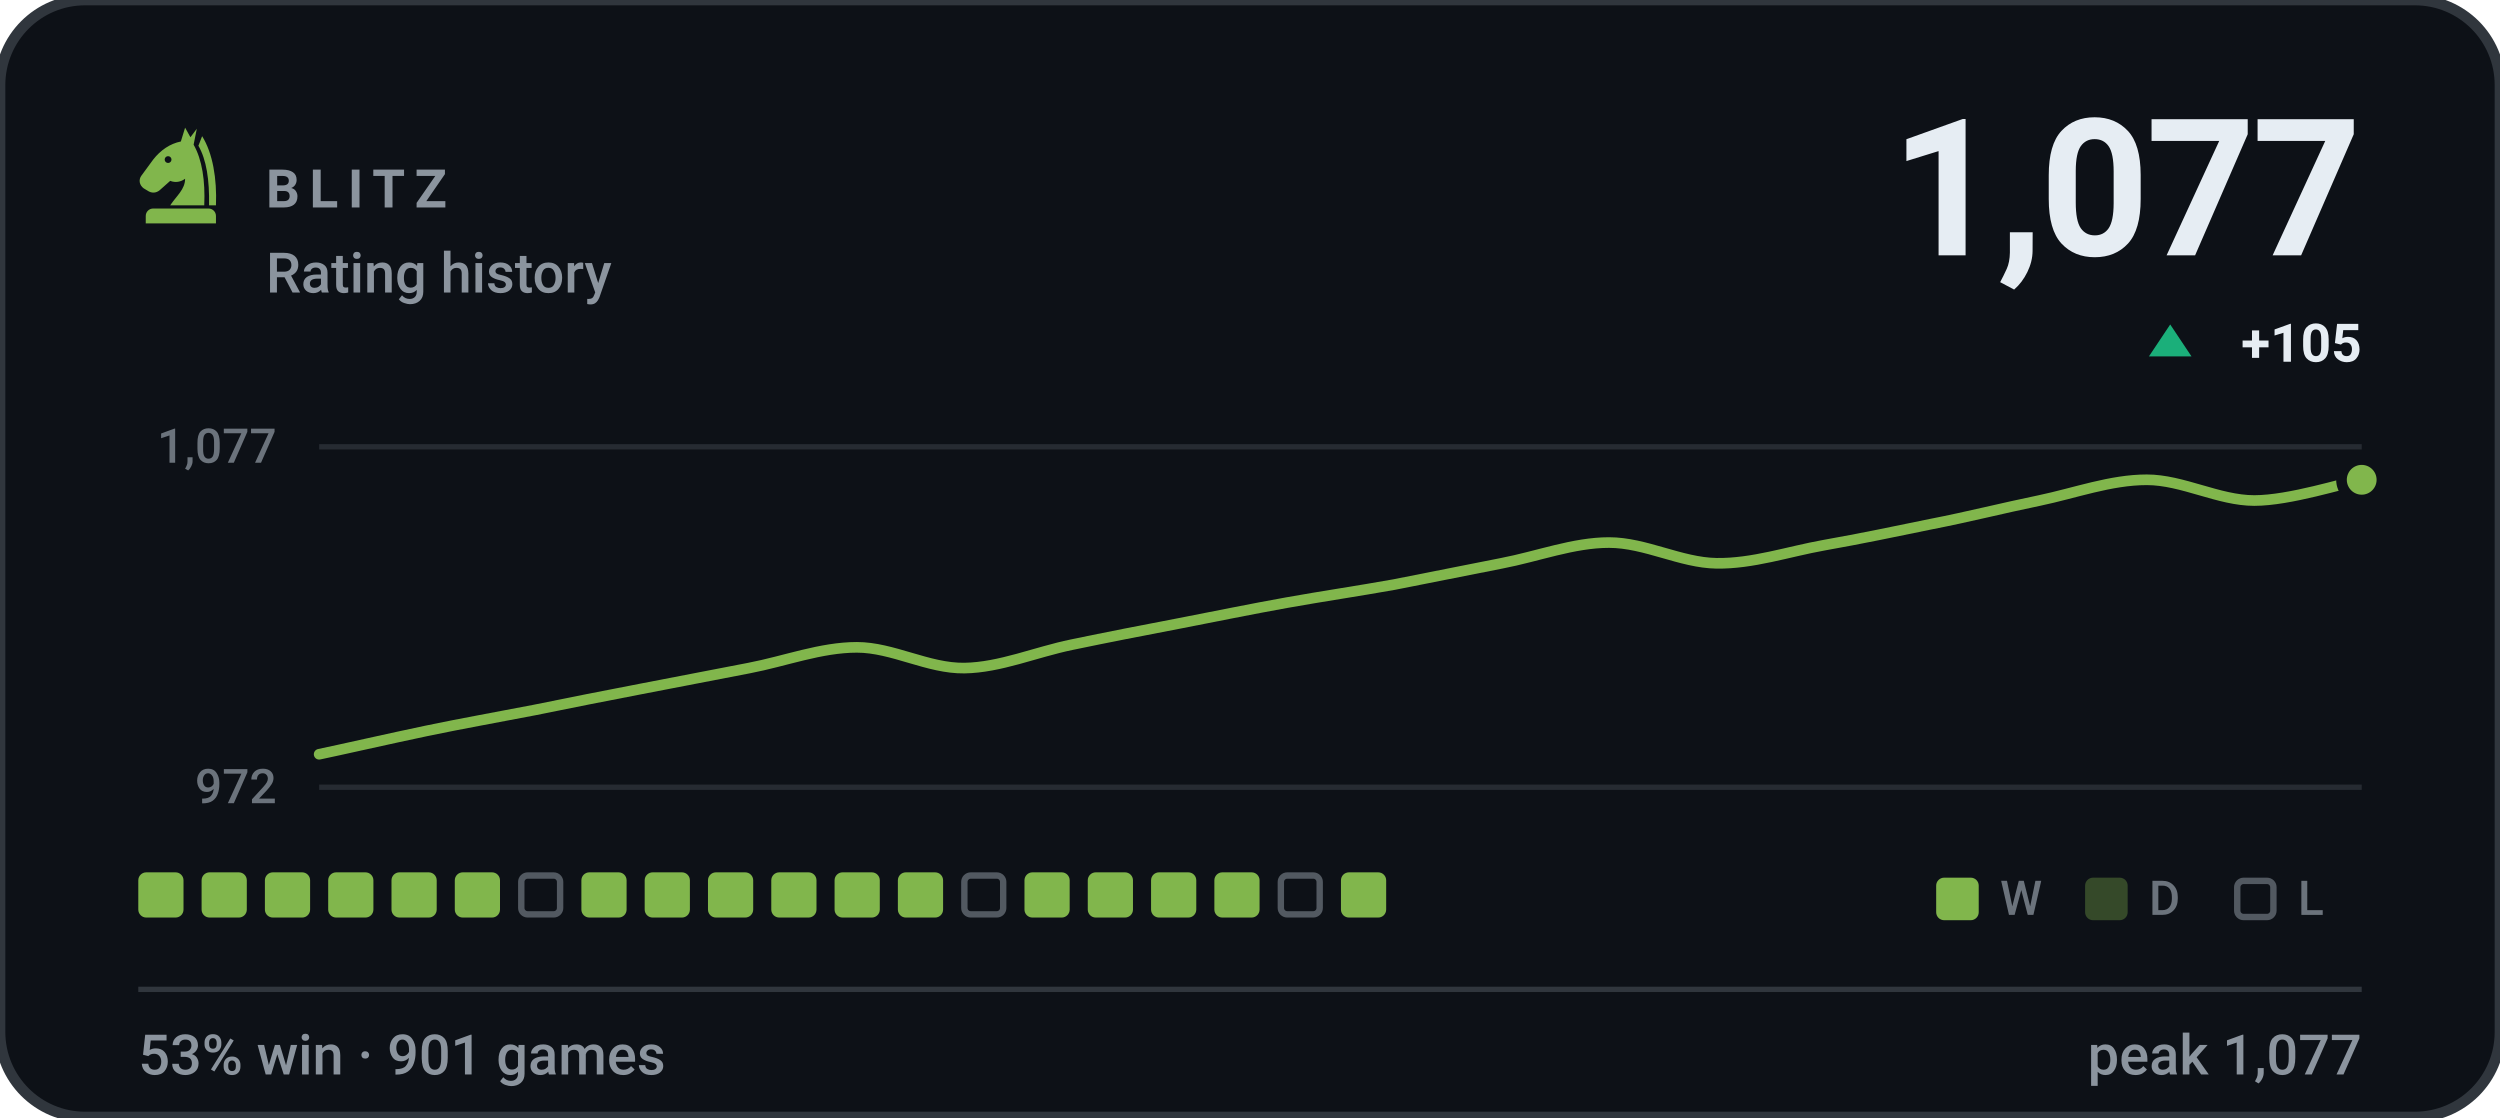
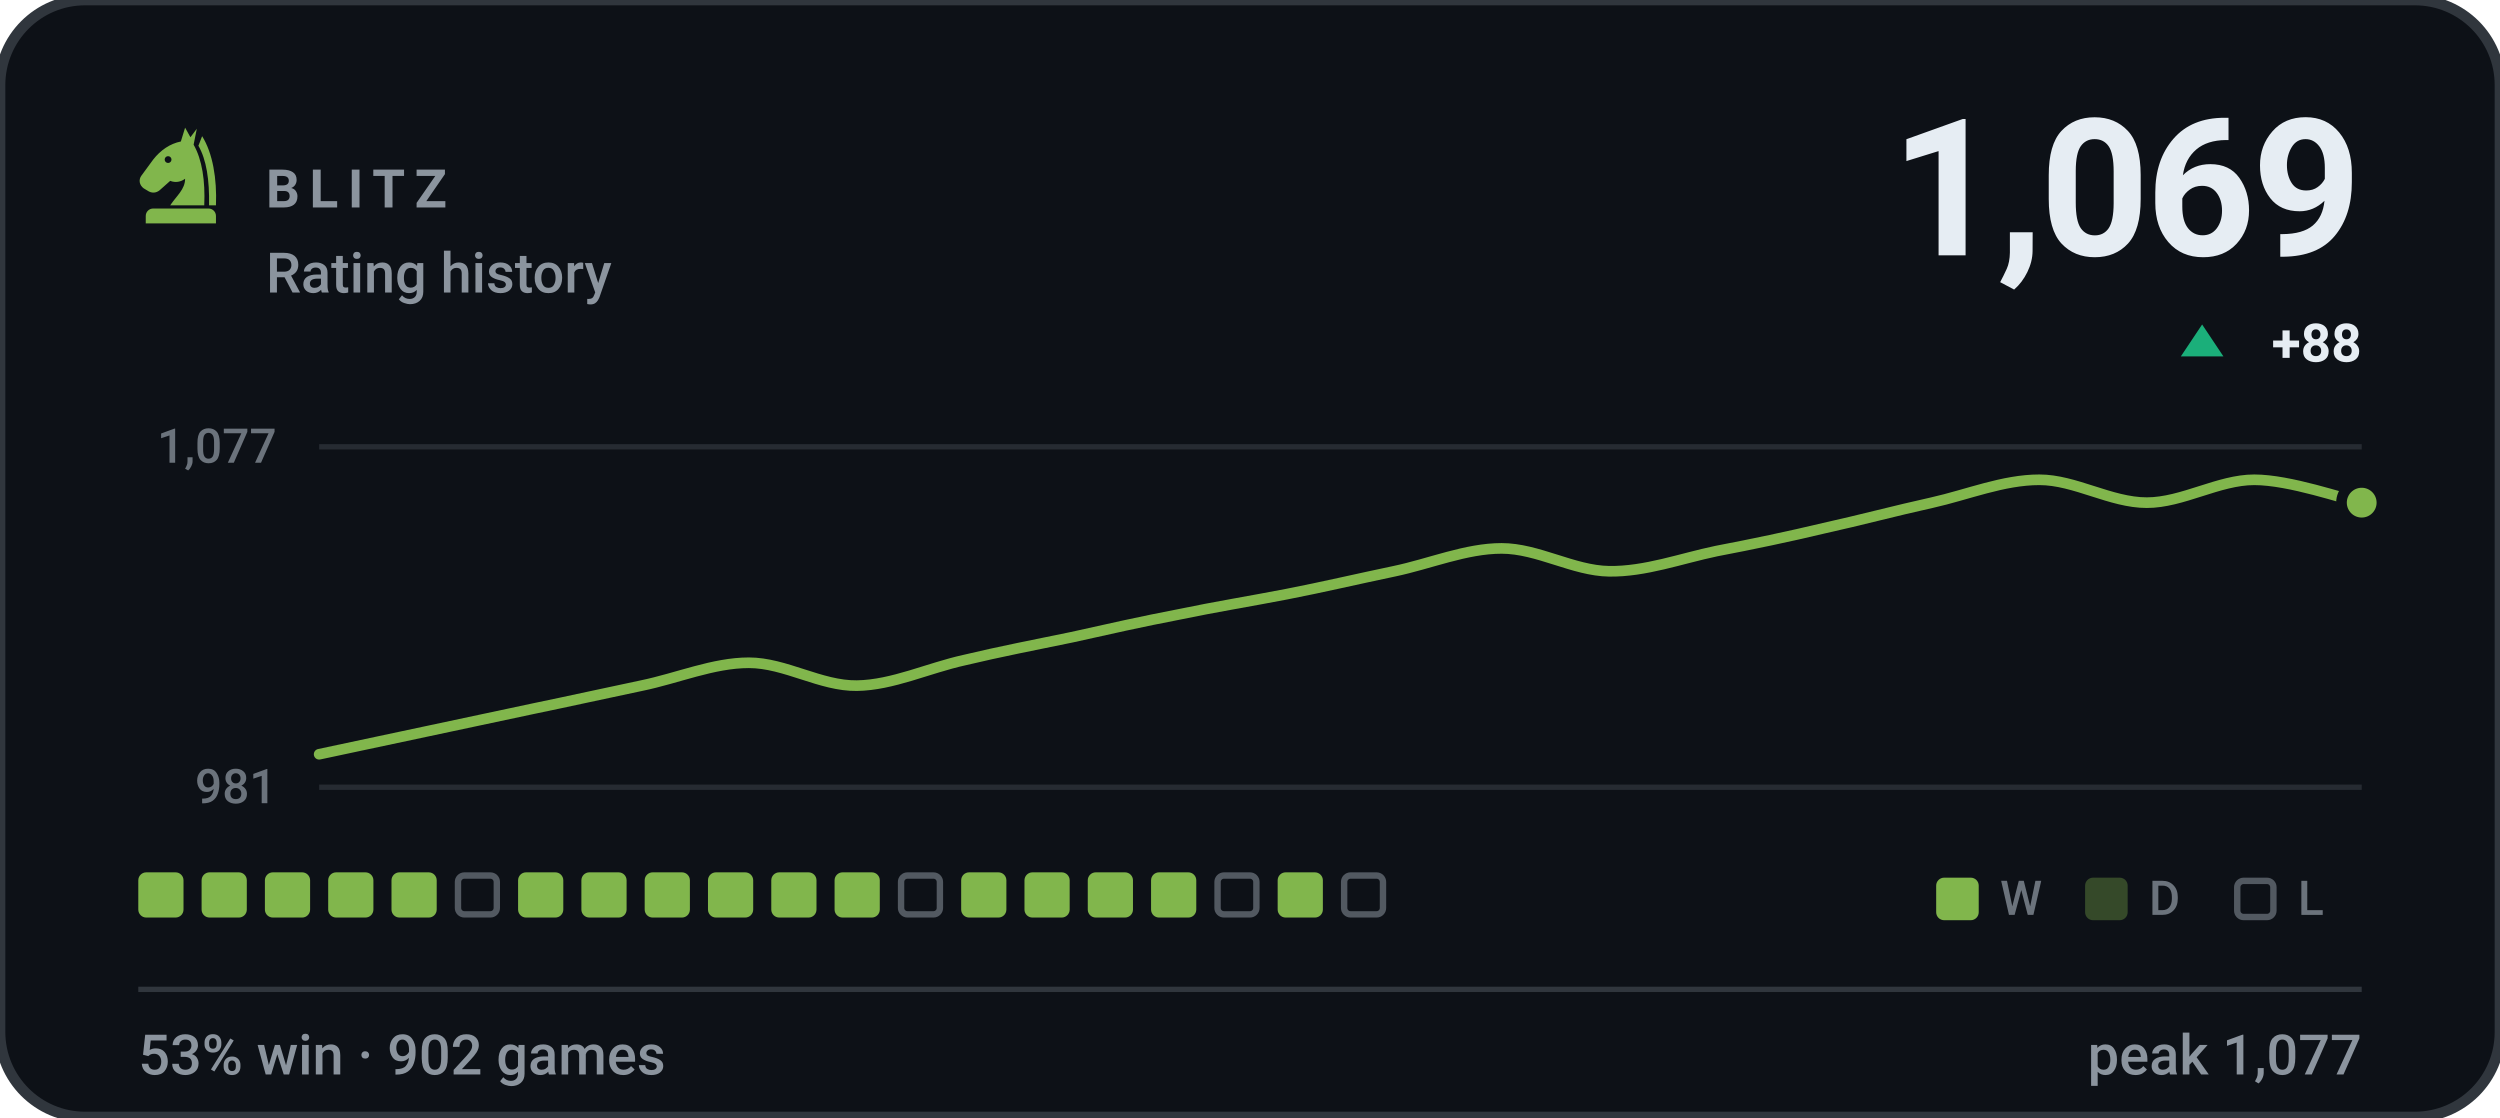
- <svg xmlns="http://www.w3.org/2000/svg" viewBox="0 0 470 210" width="470" height="210" role="img" aria-label="BLITZ rating history, currently 1077, 53% win rate over 901 games">
+ <svg xmlns="http://www.w3.org/2000/svg" viewBox="0 0 470 210" width="470" height="210" role="img" aria-label="BLITZ rating history, currently 1069, 53% win rate over 902 games">
  <style>svg{font-family:-apple-system,BlinkMacSystemFont,'Segoe UI',Roboto,'Helvetica Neue',Arial,sans-serif}text{fill:#e6edf3;white-space:pre}.bg{fill:#0d1117;stroke:#30363d;stroke-width:2}.acc{fill:#81b64c}.win{fill:#1baf7a}.draw{fill:#8b8f96}.loss{fill:#d03b3b}.lbl{font-size:10px;font-weight:600;letter-spacing:.18em;fill:#8b949e}.cap{font-size:10.5px;font-weight:500;fill:#8b949e}.num{font-family:-apple-system,BlinkMacSystemFont,'Segoe UI',Roboto,'Helvetica Neue',Arial,sans-serif;font-weight:700;letter-spacing:-.02em}.tick{font-size:9px;font-weight:500;fill:#8b949e;opacity:.75}.dl{font-size:10px;font-weight:600}.rule{stroke:#30363d;stroke-width:1;fill:none}.grid{stroke:#30363d;stroke-width:1;fill:none;opacity:.7}.ln{fill:none;stroke:#81b64c;stroke-width:2;stroke-linecap:round;stroke-linejoin:round}.ring{stroke:#0d1117;stroke-width:2}.hollow{fill:none;stroke-width:1.5}.sq{fill:#e6edf3;opacity:.035}</style>
  <rect class="bg" width="470" height="210" rx="16" />
  <g class="acc" transform="translate(24.0,22.8) scale(0.2)">
    <path fill-rule="evenodd" d="M54 6L50 19C40 21 31 27 24 36L13 51C10 55 11 60 15 63L20 66C24 68 28 67 31 64L40 56C45 58 50 57 54 54C54 64 46 70 40 79H72C73 56 70 36 62 22L65 7L59 15zM41.2 36a3.2 3.2 0 1 0-6.4 0 3.2 3.2 0 1 0 6.4 0z" />
    <path d="M70 14C80 30 84 54 83 79H76.5C77 55 74 36 66.5 23z" />
    <path d="M24 82h52a7 7 0 0 1 7 7v7H17v-7a7 7 0 0 1 7-7z" />
  </g>
  <text class="lbl" x="50" y="39">BLITZ</text>
  <text class="cap" x="50" y="55">Rating history</text>
-   <text class="num" x="444" y="48" text-anchor="end" style="font-size:36px">1,077</text>
-   <path fill="#1baf7a" d="M408 61L412 67H404Z" />
-   <text class="dl" x="444" y="68" text-anchor="end" fill="#1baf7a">+105</text>
+   <text class="num" x="444" y="48" text-anchor="end" style="font-size:36px">1,069</text>
+   <path fill="#1baf7a" d="M414 61L418 67H410Z" />
+   <text class="dl" x="444" y="68" text-anchor="end" fill="#1baf7a">+88</text>
  <line class="grid" x1="60" y1="84" x2="444" y2="84" />
  <line class="grid" x1="60" y1="148" x2="444" y2="148" />
  <text class="tick" x="52" y="87" text-anchor="end">1,077</text>
-   <text class="tick" x="52" y="151" text-anchor="end">972</text>
-   <path class="ln" d="M60.0 141.8C63.4 141.1 73.5 138.8 80.2 137.4C86.9 136.0 93.7 134.8 100.4 133.5C107.2 132.1 113.9 130.8 120.6 129.5C127.4 128.2 134.1 126.9 140.8 125.6C147.6 124.3 154.3 121.7 161.1 121.7C167.8 121.7 174.5 125.7 181.3 125.6C188.0 125.5 194.7 122.6 201.5 121.2C208.2 119.8 214.9 118.5 221.7 117.2C228.4 115.9 235.2 114.5 241.9 113.3C248.6 112.1 255.4 111.1 262.1 109.9C268.8 108.6 275.6 107.2 282.3 105.9C289.1 104.6 295.8 102.0 302.5 102.0C309.3 102.0 316.0 105.8 322.7 105.9C329.5 106.0 336.2 103.7 342.9 102.5C349.7 101.3 356.4 99.9 363.2 98.5C369.9 97.2 376.6 95.5 383.4 94.1C390.1 92.7 396.8 90.2 403.6 90.2C410.3 90.2 417.1 94.1 423.8 94.1C430.5 94.1 440.6 90.8 444.0 90.2" />
-   <circle class="acc ring" cx="444.0" cy="90.2" r="3.8" />
+   <text class="tick" x="52" y="151" text-anchor="end">981</text>
+   <path class="ln" d="M60.0 141.8C63.4 141.1 73.5 138.9 80.2 137.5C86.9 136.1 93.7 134.6 100.4 133.2C107.2 131.8 113.9 130.3 120.6 128.9C127.4 127.5 134.1 124.6 140.8 124.6C147.6 124.6 154.3 129.0 161.1 128.9C167.8 128.8 174.5 125.6 181.3 124.1C188.0 122.5 194.7 121.2 201.5 119.8C208.2 118.3 214.9 116.8 221.7 115.5C228.4 114.1 235.2 113.0 241.9 111.7C248.6 110.4 255.4 108.8 262.1 107.4C268.8 106.0 275.6 103.1 282.3 103.1C289.1 103.1 295.8 107.3 302.5 107.4C309.3 107.5 316.0 105.0 322.7 103.6C329.5 102.3 336.2 100.9 342.9 99.3C349.7 97.8 356.4 96.0 363.2 94.5C369.9 93.0 376.6 90.2 383.4 90.2C390.1 90.2 396.8 94.5 403.6 94.5C410.3 94.5 417.1 90.2 423.8 90.2C430.5 90.2 440.6 93.8 444.0 94.5" />
+   <circle class="acc ring" cx="444.0" cy="94.5" r="3.8" />
  <rect x="26.0" y="164" width="8.5" height="8.5" rx="1.5" fill="#81b64c" />
  <rect x="37.9" y="164" width="8.5" height="8.5" rx="1.5" fill="#81b64c" />
  <rect x="49.8" y="164" width="8.5" height="8.5" rx="1.5" fill="#81b64c" />
  <rect x="61.7" y="164" width="8.5" height="8.5" rx="1.5" fill="#81b64c" />
  <rect x="73.6" y="164" width="8.5" height="8.5" rx="1.5" fill="#81b64c" />
-   <rect x="85.5" y="164" width="8.5" height="8.5" rx="1.5" fill="#81b64c" />
-   <rect x="98.0" y="164.6" width="7.3" height="7.3" rx="1.2" fill="none" stroke="#8b949e" stroke-width="1.2" opacity=".55" />
+   <rect x="86.1" y="164.6" width="7.3" height="7.3" rx="1.2" fill="none" stroke="#8b949e" stroke-width="1.2" opacity=".55" />
+   <rect x="97.4" y="164" width="8.5" height="8.5" rx="1.5" fill="#81b64c" />
  <rect x="109.3" y="164" width="8.5" height="8.5" rx="1.5" fill="#81b64c" />
  <rect x="121.2" y="164" width="8.5" height="8.5" rx="1.5" fill="#81b64c" />
  <rect x="133.1" y="164" width="8.5" height="8.5" rx="1.5" fill="#81b64c" />
  <rect x="145.0" y="164" width="8.5" height="8.5" rx="1.5" fill="#81b64c" />
  <rect x="156.9" y="164" width="8.5" height="8.5" rx="1.5" fill="#81b64c" />
-   <rect x="168.8" y="164" width="8.5" height="8.5" rx="1.5" fill="#81b64c" />
-   <rect x="181.3" y="164.6" width="7.3" height="7.3" rx="1.2" fill="none" stroke="#8b949e" stroke-width="1.2" opacity=".55" />
+   <rect x="169.4" y="164.6" width="7.3" height="7.3" rx="1.2" fill="none" stroke="#8b949e" stroke-width="1.2" opacity=".55" />
+   <rect x="180.7" y="164" width="8.5" height="8.5" rx="1.5" fill="#81b64c" />
  <rect x="192.6" y="164" width="8.5" height="8.5" rx="1.5" fill="#81b64c" />
  <rect x="204.5" y="164" width="8.5" height="8.5" rx="1.5" fill="#81b64c" />
  <rect x="216.4" y="164" width="8.5" height="8.5" rx="1.5" fill="#81b64c" />
-   <rect x="228.3" y="164" width="8.5" height="8.5" rx="1.5" fill="#81b64c" />
-   <rect x="240.8" y="164.6" width="7.3" height="7.3" rx="1.2" fill="none" stroke="#8b949e" stroke-width="1.2" opacity=".55" />
-   <rect x="252.1" y="164" width="8.5" height="8.5" rx="1.5" fill="#81b64c" />
+   <rect x="228.9" y="164.6" width="7.3" height="7.3" rx="1.2" fill="none" stroke="#8b949e" stroke-width="1.2" opacity=".55" />
+   <rect x="240.2" y="164" width="8.5" height="8.5" rx="1.5" fill="#81b64c" />
+   <rect x="252.7" y="164.6" width="7.3" height="7.3" rx="1.2" fill="none" stroke="#8b949e" stroke-width="1.2" opacity=".55" />
  <rect x="364" y="165" width="8" height="8" rx="1.5" fill="#81b64c" />
  <text class="tick" x="376" y="172">W</text>
  <rect x="392" y="165" width="8" height="8" rx="1.5" fill="#81b64c" opacity=".34" />
  <text class="tick" x="404" y="172">D</text>
  <rect x="420.6" y="165.6" width="6.8" height="6.8" rx="1.2" fill="none" stroke="#8b949e" stroke-width="1.2" opacity=".55" />
  <text class="tick" x="432" y="172">L</text>
  <line class="rule" x1="26" y1="186" x2="444" y2="186" />
-   <text class="cap" x="26" y="202">53% win · 901 games</text>
+   <text class="cap" x="26" y="202">53% win · 902 games</text>
  <text class="cap" x="444" y="202" text-anchor="end">peak 1,077</text>
</svg>
